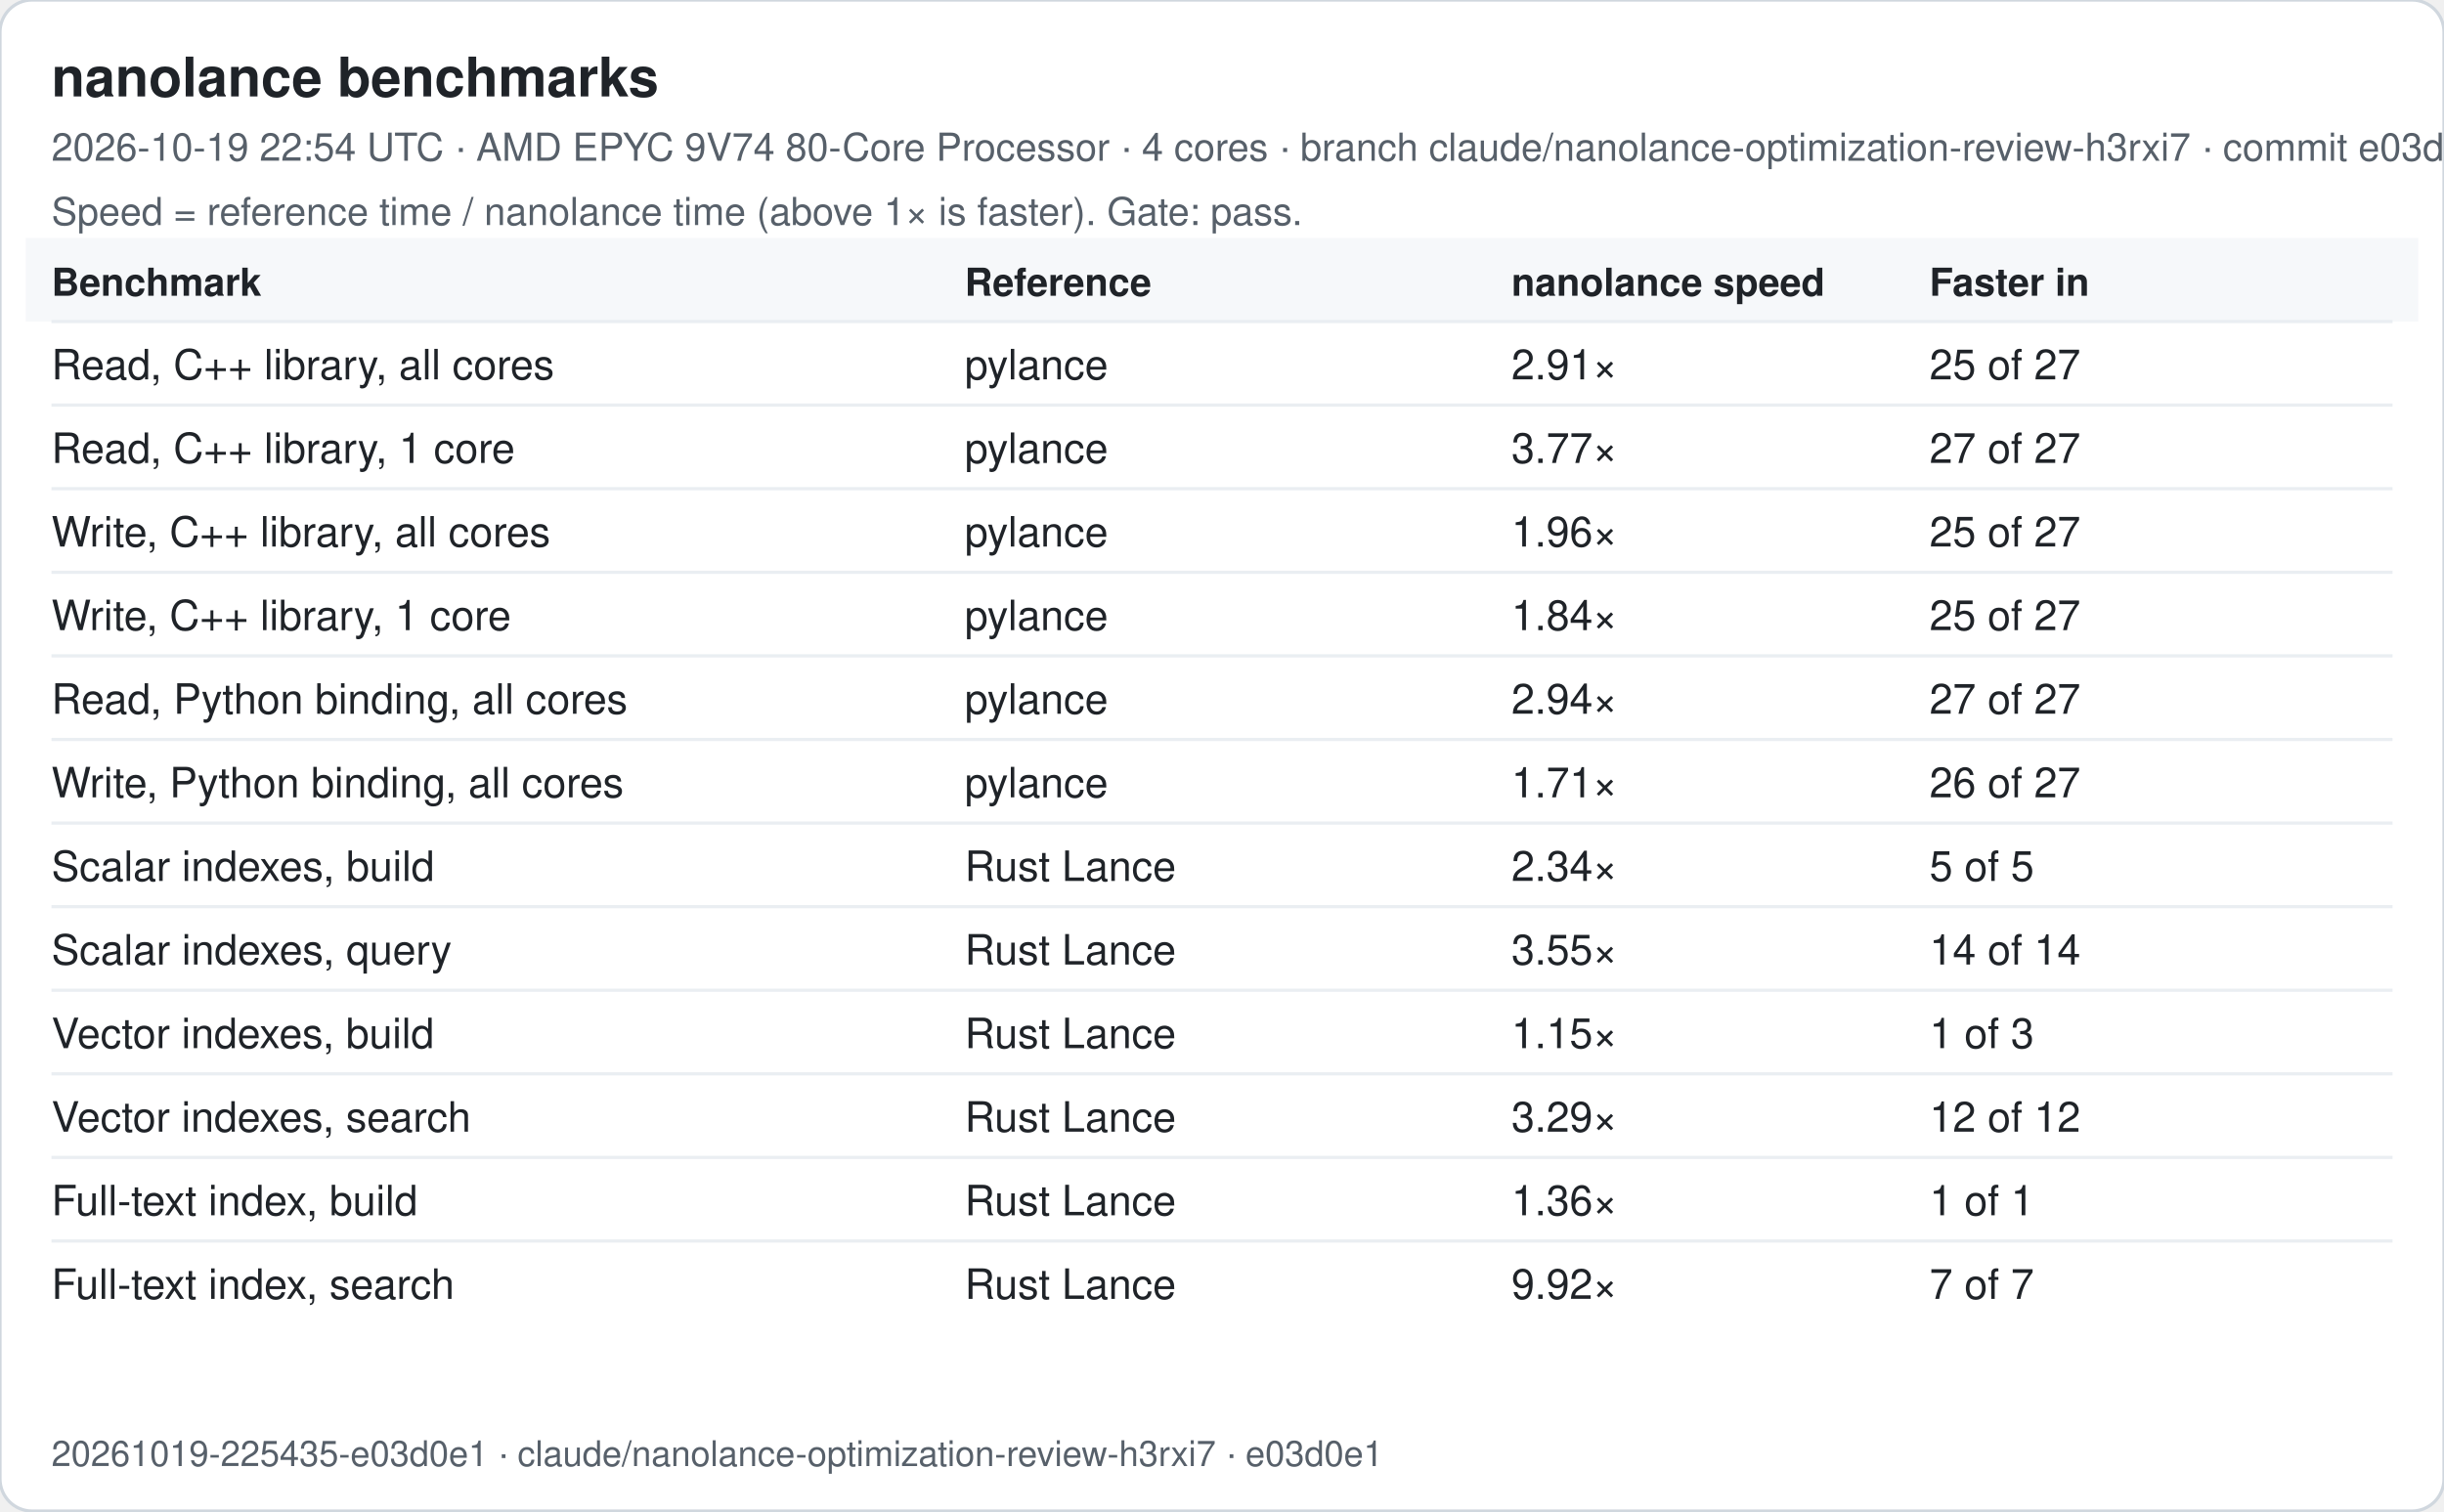
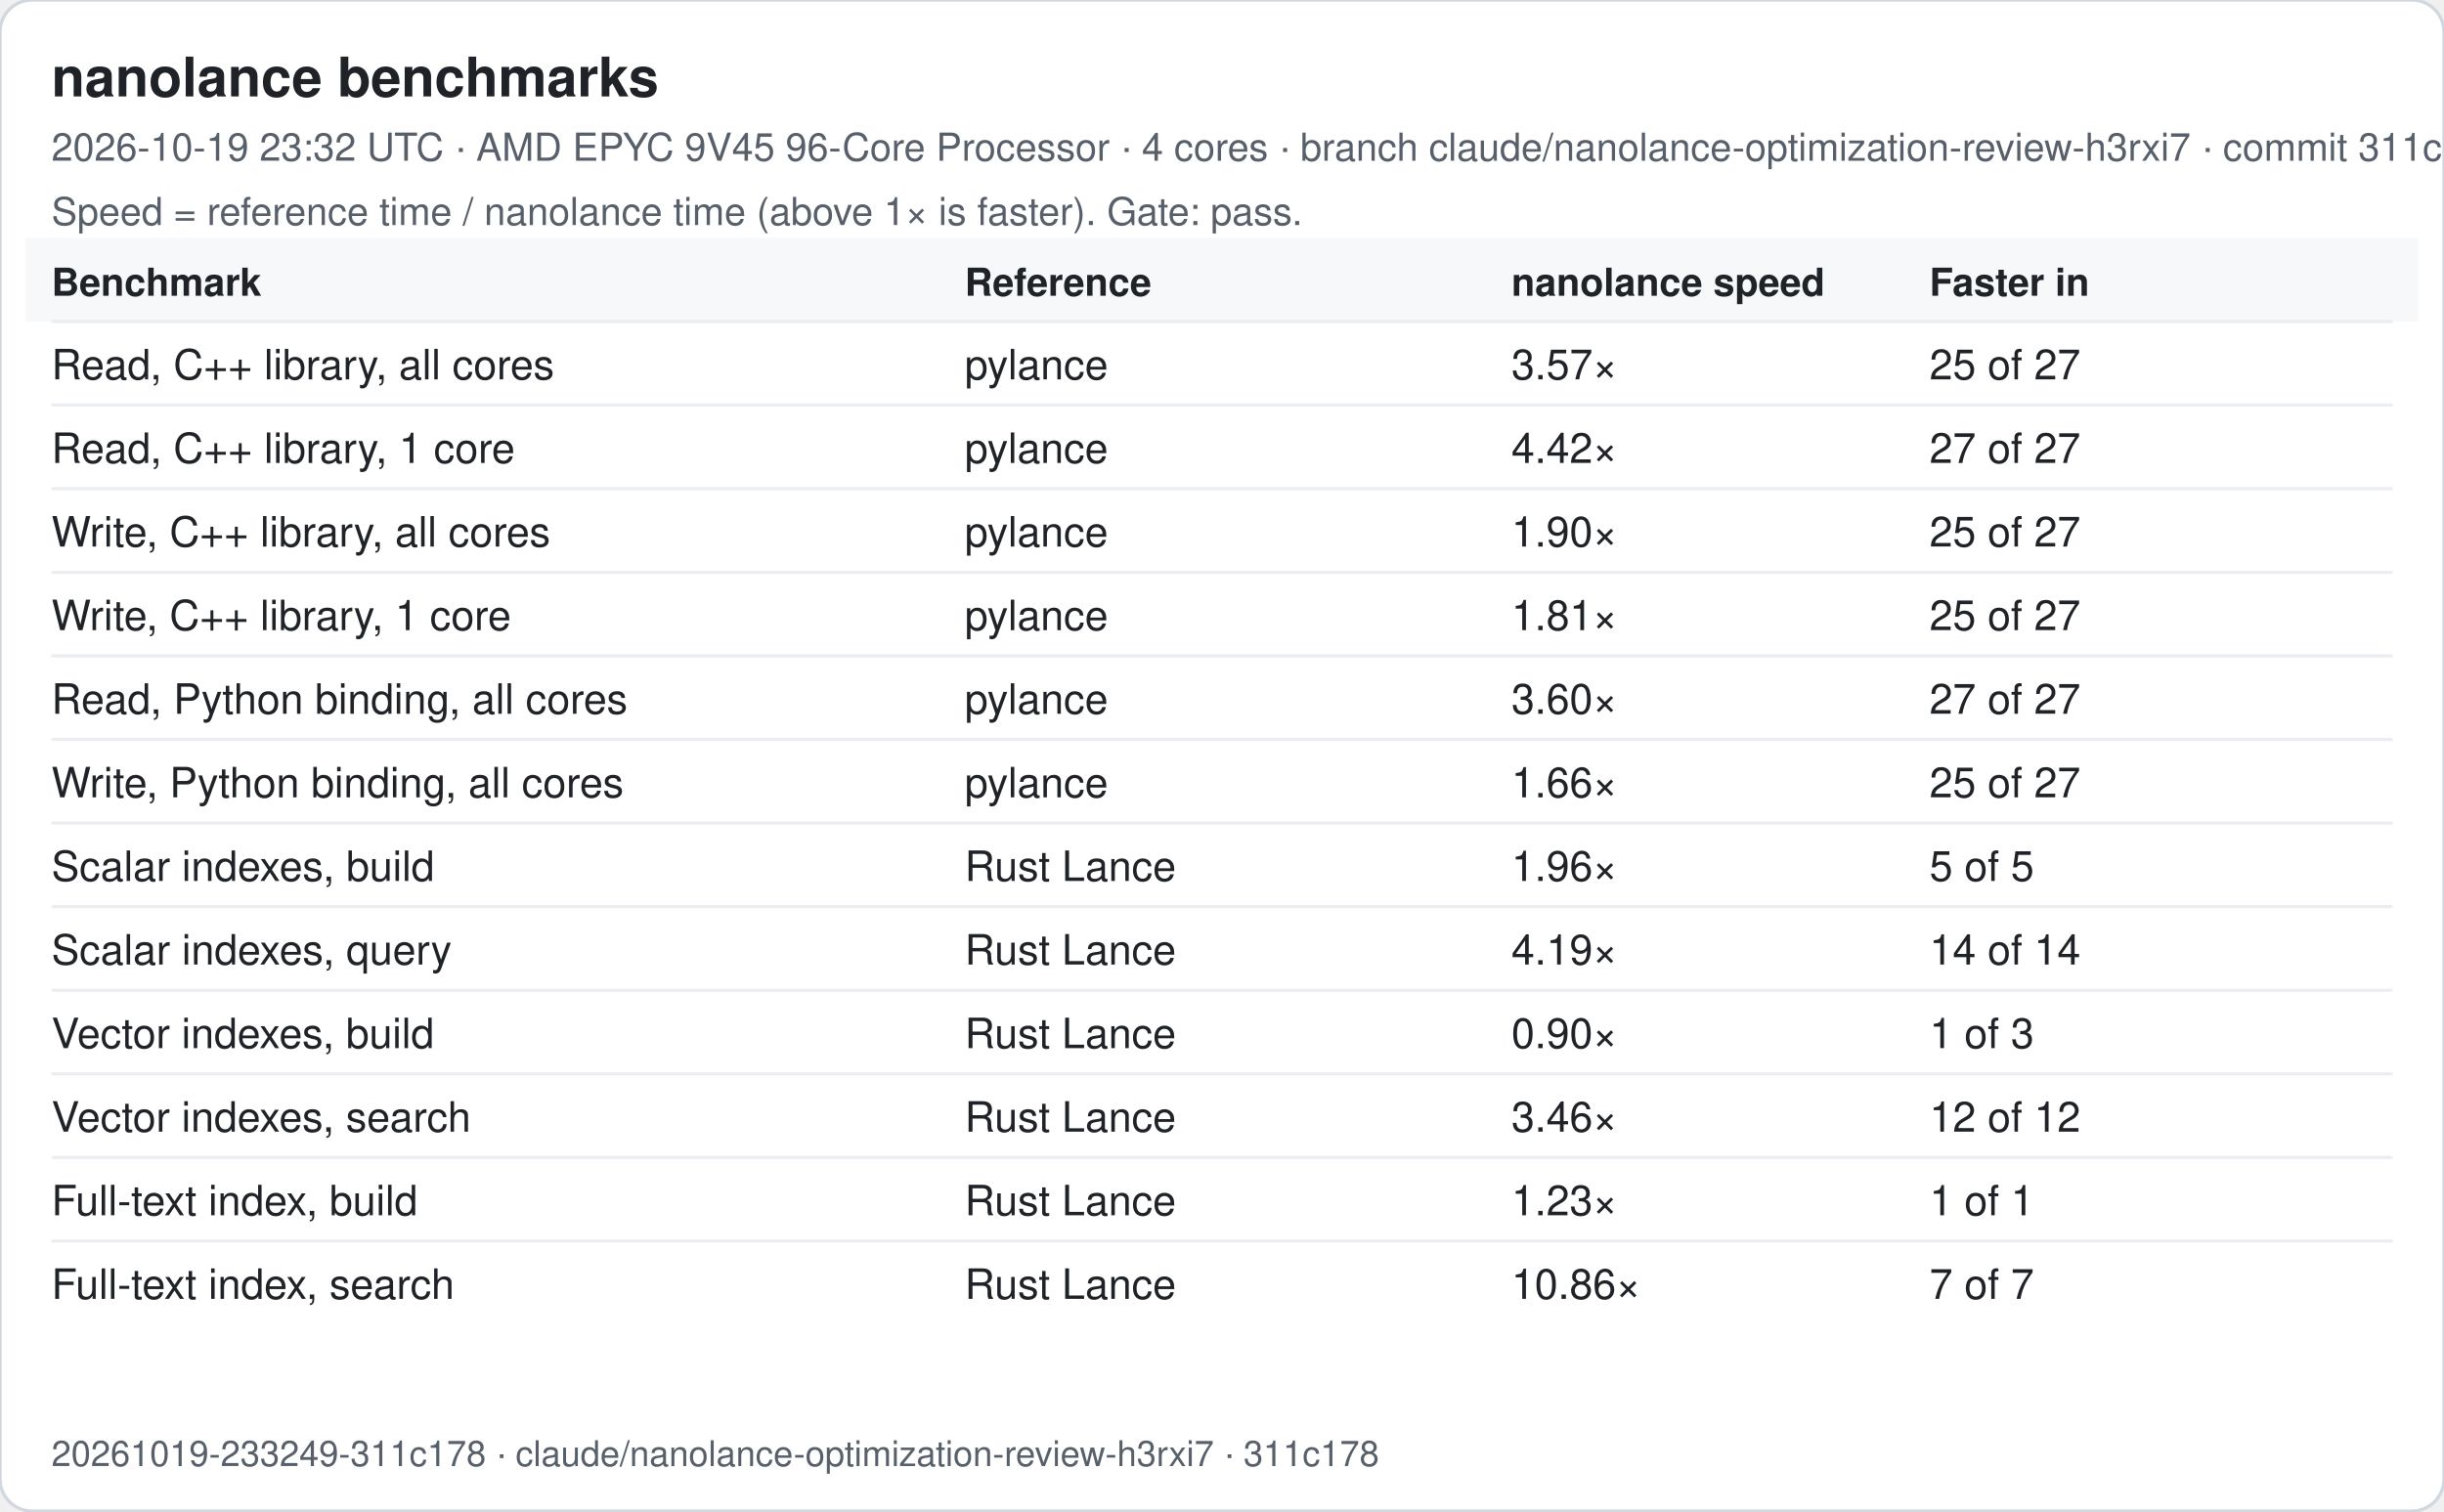
<svg xmlns="http://www.w3.org/2000/svg" width="760" height="470" viewBox="0 0 760 470" font-family="-apple-system, Segoe UI, Helvetica, Arial, sans-serif">
  <rect width="760" height="470" rx="10" fill="#ffffff" stroke="#d0d7de" />
  <text x="16" y="30" font-size="17" font-weight="600" fill="#1f2328">nanolance benchmarks</text>
-   <text x="16" y="50" font-size="12" fill="#57606a">2026-10-19 22:54 UTC · AMD EPYC 9V74 80-Core Processor · 4 cores · branch claude/nanolance-optimization-review-h3rxi7 · commit e03d0e1</text>
+   <text x="16" y="50" font-size="12" fill="#57606a">2026-10-19 23:32 UTC · AMD EPYC 9V45 96-Core Processor · 4 cores · branch claude/nanolance-optimization-review-h3rxi7 · commit 311c178</text>
  <text x="16" y="70" font-size="12" fill="#57606a">Speed = reference time / nanolance time (above 1× is faster). Gate: pass.</text>
  <rect x="8" y="74" width="744" height="26" fill="#f6f8fa" />
  <text x="16" y="92" font-size="12" font-weight="600" fill="#1f2328">Benchmark</text>
  <text x="300" y="92" font-size="12" font-weight="600" fill="#1f2328">Reference</text>
  <text x="470" y="92" font-size="12" font-weight="600" fill="#1f2328">nanolance speed</text>
  <text x="600" y="92" font-size="12" font-weight="600" fill="#1f2328">Faster in</text>
  <line x1="16" x2="744" y1="100" y2="100" stroke="#eaeef2" />
  <text x="16" y="118" font-size="13" fill="#1f2328">Read, C++ library, all cores</text>
  <text x="300" y="118" font-size="13" fill="#1f2328">pylance</text>
-   <text x="470" y="118" font-size="13" fill="#1f2328">2.91×</text>
+   <text x="470" y="118" font-size="13" fill="#1f2328">3.57×</text>
  <text x="600" y="118" font-size="13" fill="#1f2328">25 of 27</text>
  <line x1="16" x2="744" y1="126" y2="126" stroke="#eaeef2" />
  <text x="16" y="144" font-size="13" fill="#1f2328">Read, C++ library, 1 core</text>
  <text x="300" y="144" font-size="13" fill="#1f2328">pylance</text>
-   <text x="470" y="144" font-size="13" fill="#1f2328">3.77×</text>
+   <text x="470" y="144" font-size="13" fill="#1f2328">4.42×</text>
  <text x="600" y="144" font-size="13" fill="#1f2328">27 of 27</text>
  <line x1="16" x2="744" y1="152" y2="152" stroke="#eaeef2" />
  <text x="16" y="170" font-size="13" fill="#1f2328">Write, C++ library, all cores</text>
  <text x="300" y="170" font-size="13" fill="#1f2328">pylance</text>
-   <text x="470" y="170" font-size="13" fill="#1f2328">1.96×</text>
+   <text x="470" y="170" font-size="13" fill="#1f2328">1.90×</text>
  <text x="600" y="170" font-size="13" fill="#1f2328">25 of 27</text>
  <line x1="16" x2="744" y1="178" y2="178" stroke="#eaeef2" />
  <text x="16" y="196" font-size="13" fill="#1f2328">Write, C++ library, 1 core</text>
  <text x="300" y="196" font-size="13" fill="#1f2328">pylance</text>
-   <text x="470" y="196" font-size="13" fill="#1f2328">1.84×</text>
+   <text x="470" y="196" font-size="13" fill="#1f2328">1.81×</text>
  <text x="600" y="196" font-size="13" fill="#1f2328">25 of 27</text>
  <line x1="16" x2="744" y1="204" y2="204" stroke="#eaeef2" />
  <text x="16" y="222" font-size="13" fill="#1f2328">Read, Python binding, all cores</text>
  <text x="300" y="222" font-size="13" fill="#1f2328">pylance</text>
-   <text x="470" y="222" font-size="13" fill="#1f2328">2.94×</text>
+   <text x="470" y="222" font-size="13" fill="#1f2328">3.60×</text>
  <text x="600" y="222" font-size="13" fill="#1f2328">27 of 27</text>
  <line x1="16" x2="744" y1="230" y2="230" stroke="#eaeef2" />
  <text x="16" y="248" font-size="13" fill="#1f2328">Write, Python binding, all cores</text>
  <text x="300" y="248" font-size="13" fill="#1f2328">pylance</text>
-   <text x="470" y="248" font-size="13" fill="#1f2328">1.71×</text>
-   <text x="600" y="248" font-size="13" fill="#1f2328">26 of 27</text>
+   <text x="470" y="248" font-size="13" fill="#1f2328">1.66×</text>
+   <text x="600" y="248" font-size="13" fill="#1f2328">25 of 27</text>
  <line x1="16" x2="744" y1="256" y2="256" stroke="#eaeef2" />
  <text x="16" y="274" font-size="13" fill="#1f2328">Scalar indexes, build</text>
  <text x="300" y="274" font-size="13" fill="#1f2328">Rust Lance</text>
-   <text x="470" y="274" font-size="13" fill="#1f2328">2.34×</text>
+   <text x="470" y="274" font-size="13" fill="#1f2328">1.96×</text>
  <text x="600" y="274" font-size="13" fill="#1f2328">5 of 5</text>
  <line x1="16" x2="744" y1="282" y2="282" stroke="#eaeef2" />
  <text x="16" y="300" font-size="13" fill="#1f2328">Scalar indexes, query</text>
  <text x="300" y="300" font-size="13" fill="#1f2328">Rust Lance</text>
-   <text x="470" y="300" font-size="13" fill="#1f2328">3.55×</text>
+   <text x="470" y="300" font-size="13" fill="#1f2328">4.19×</text>
  <text x="600" y="300" font-size="13" fill="#1f2328">14 of 14</text>
  <line x1="16" x2="744" y1="308" y2="308" stroke="#eaeef2" />
  <text x="16" y="326" font-size="13" fill="#1f2328">Vector indexes, build</text>
  <text x="300" y="326" font-size="13" fill="#1f2328">Rust Lance</text>
-   <text x="470" y="326" font-size="13" fill="#1f2328">1.15×</text>
+   <text x="470" y="326" font-size="13" fill="#1f2328">0.90×</text>
  <text x="600" y="326" font-size="13" fill="#1f2328">1 of 3</text>
  <line x1="16" x2="744" y1="334" y2="334" stroke="#eaeef2" />
  <text x="16" y="352" font-size="13" fill="#1f2328">Vector indexes, search</text>
  <text x="300" y="352" font-size="13" fill="#1f2328">Rust Lance</text>
-   <text x="470" y="352" font-size="13" fill="#1f2328">3.29×</text>
+   <text x="470" y="352" font-size="13" fill="#1f2328">3.46×</text>
  <text x="600" y="352" font-size="13" fill="#1f2328">12 of 12</text>
  <line x1="16" x2="744" y1="360" y2="360" stroke="#eaeef2" />
  <text x="16" y="378" font-size="13" fill="#1f2328">Full-text index, build</text>
  <text x="300" y="378" font-size="13" fill="#1f2328">Rust Lance</text>
-   <text x="470" y="378" font-size="13" fill="#1f2328">1.36×</text>
+   <text x="470" y="378" font-size="13" fill="#1f2328">1.23×</text>
  <text x="600" y="378" font-size="13" fill="#1f2328">1 of 1</text>
  <line x1="16" x2="744" y1="386" y2="386" stroke="#eaeef2" />
  <text x="16" y="404" font-size="13" fill="#1f2328">Full-text index, search</text>
  <text x="300" y="404" font-size="13" fill="#1f2328">Rust Lance</text>
-   <text x="470" y="404" font-size="13" fill="#1f2328">9.92×</text>
+   <text x="470" y="404" font-size="13" fill="#1f2328">10.86×</text>
  <text x="600" y="404" font-size="13" fill="#1f2328">7 of 7</text>
-   <text x="16" y="456" font-size="11" fill="#57606a">20261019-225435-e03d0e1 · claude/nanolance-optimization-review-h3rxi7 · e03d0e1</text>
+   <text x="16" y="456" font-size="11" fill="#57606a">20261019-233249-311c178 · claude/nanolance-optimization-review-h3rxi7 · 311c178</text>
</svg>
